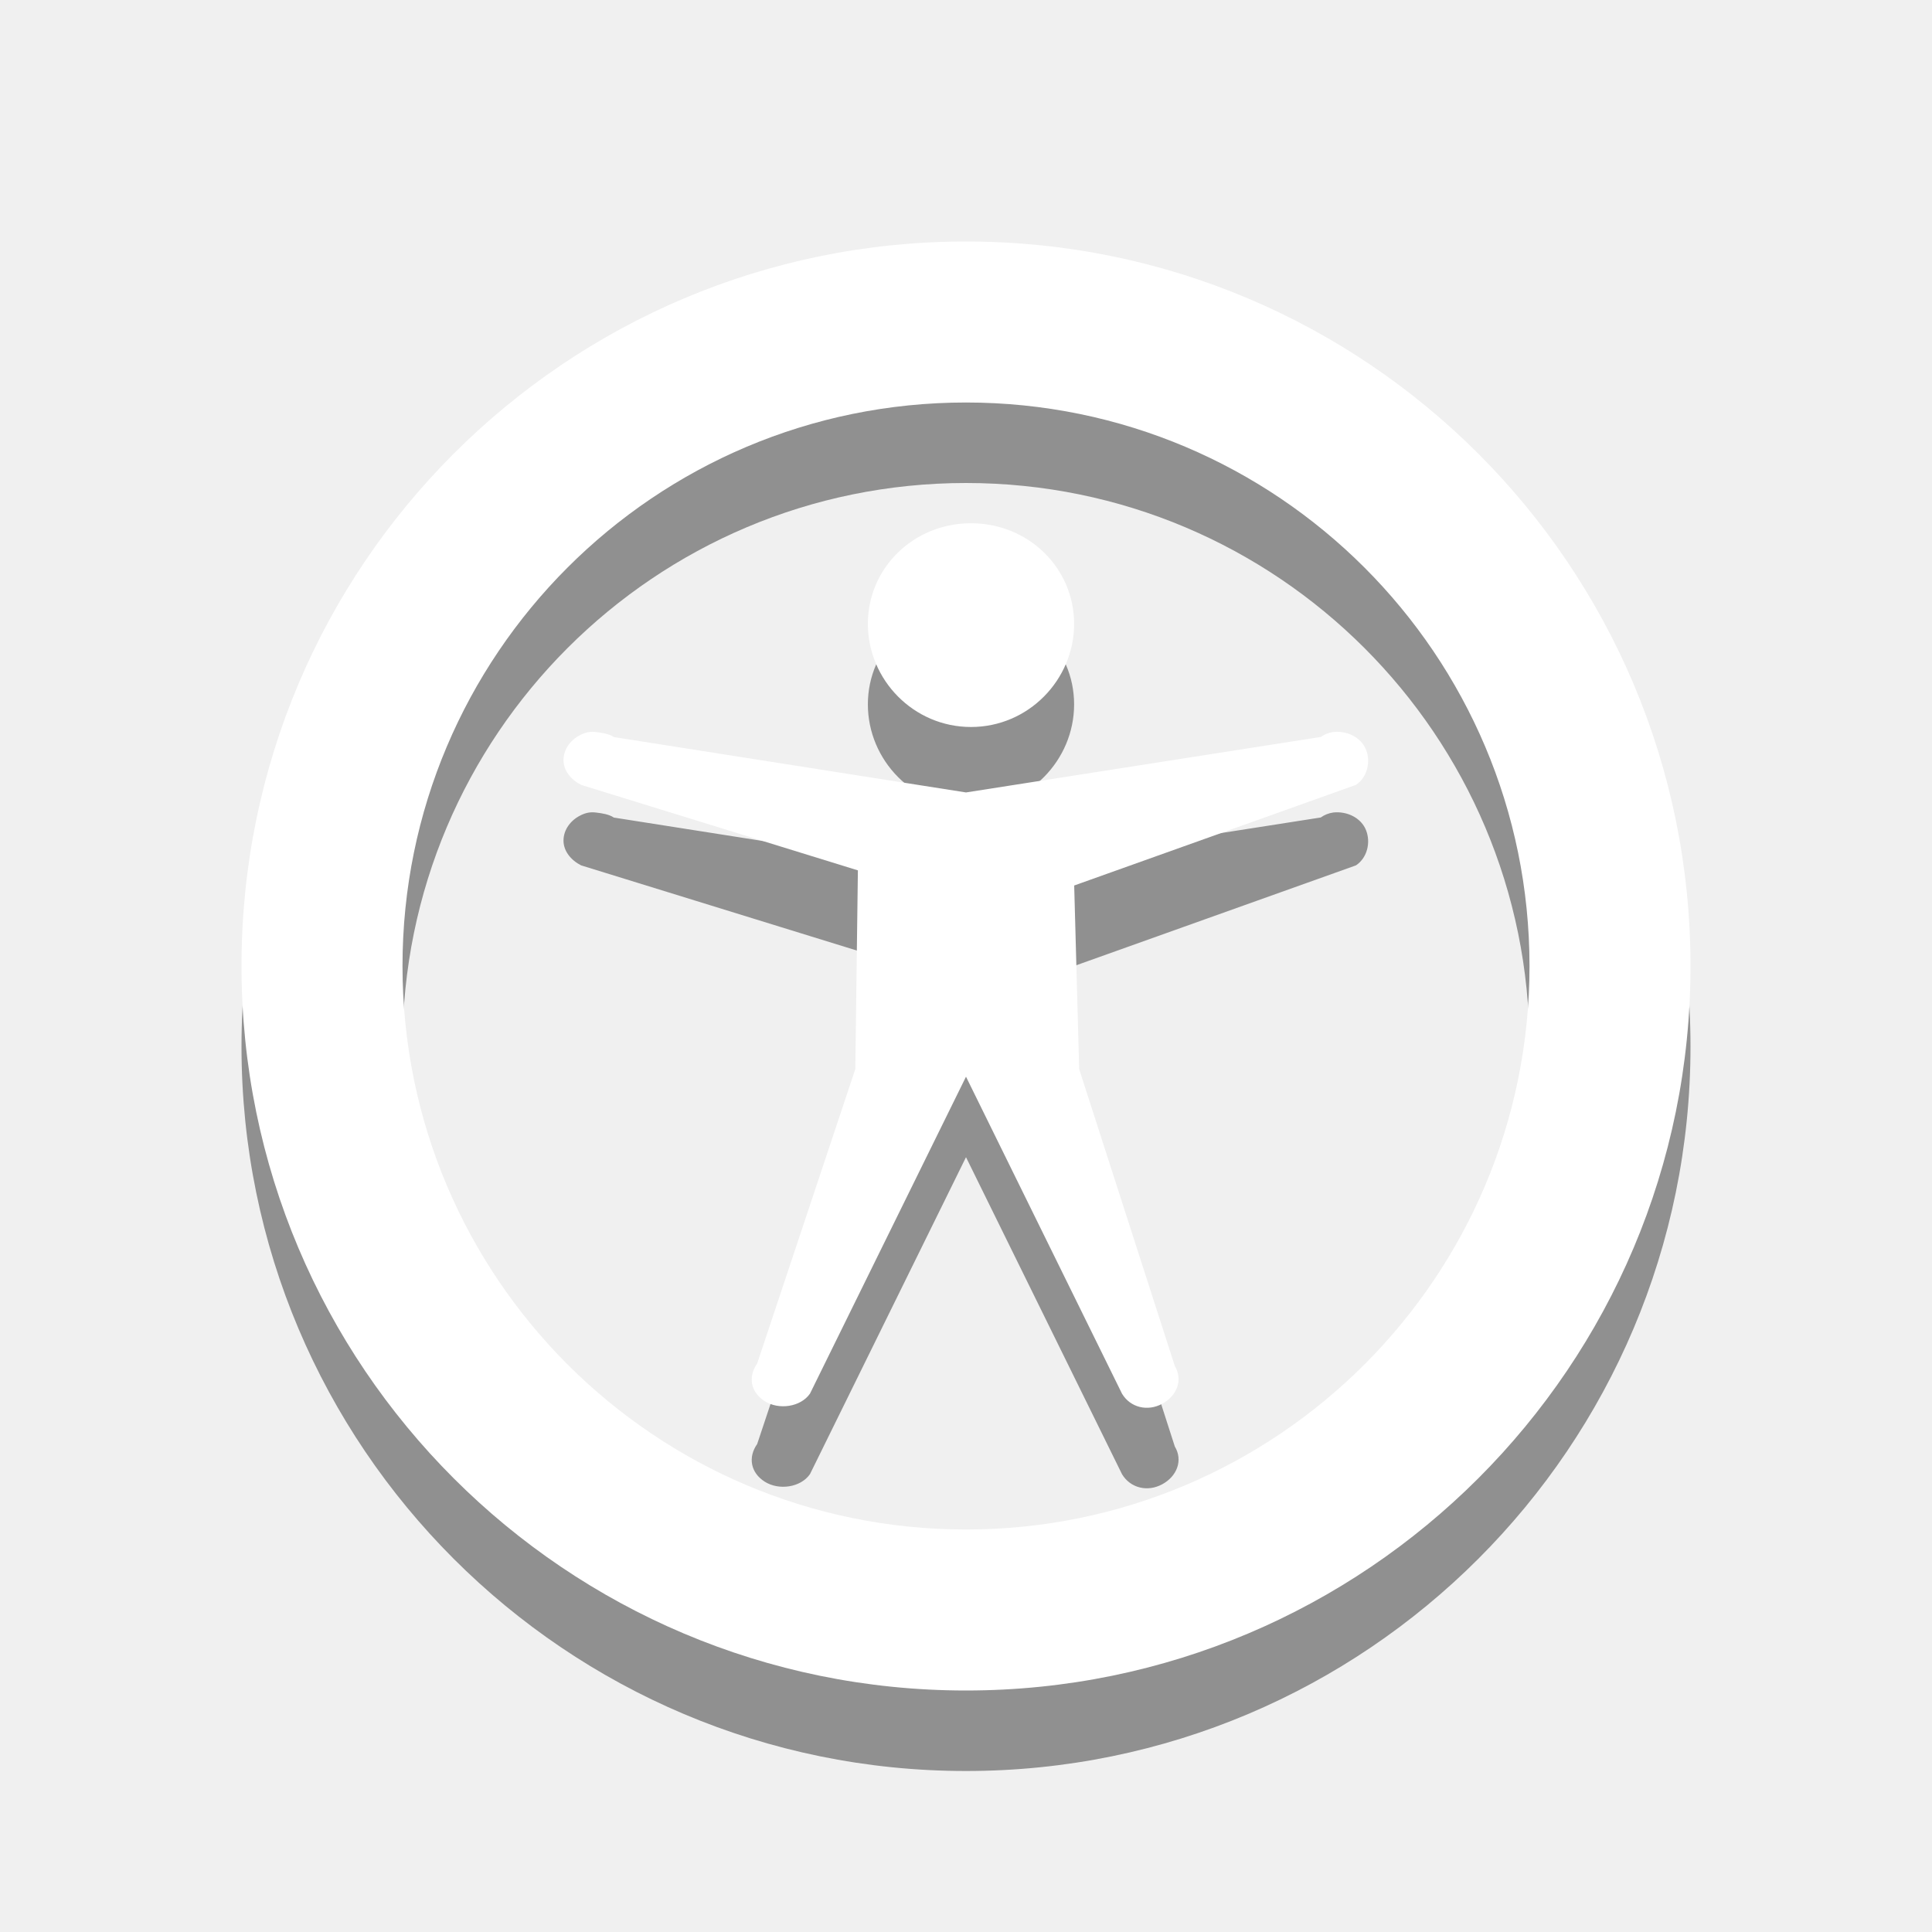
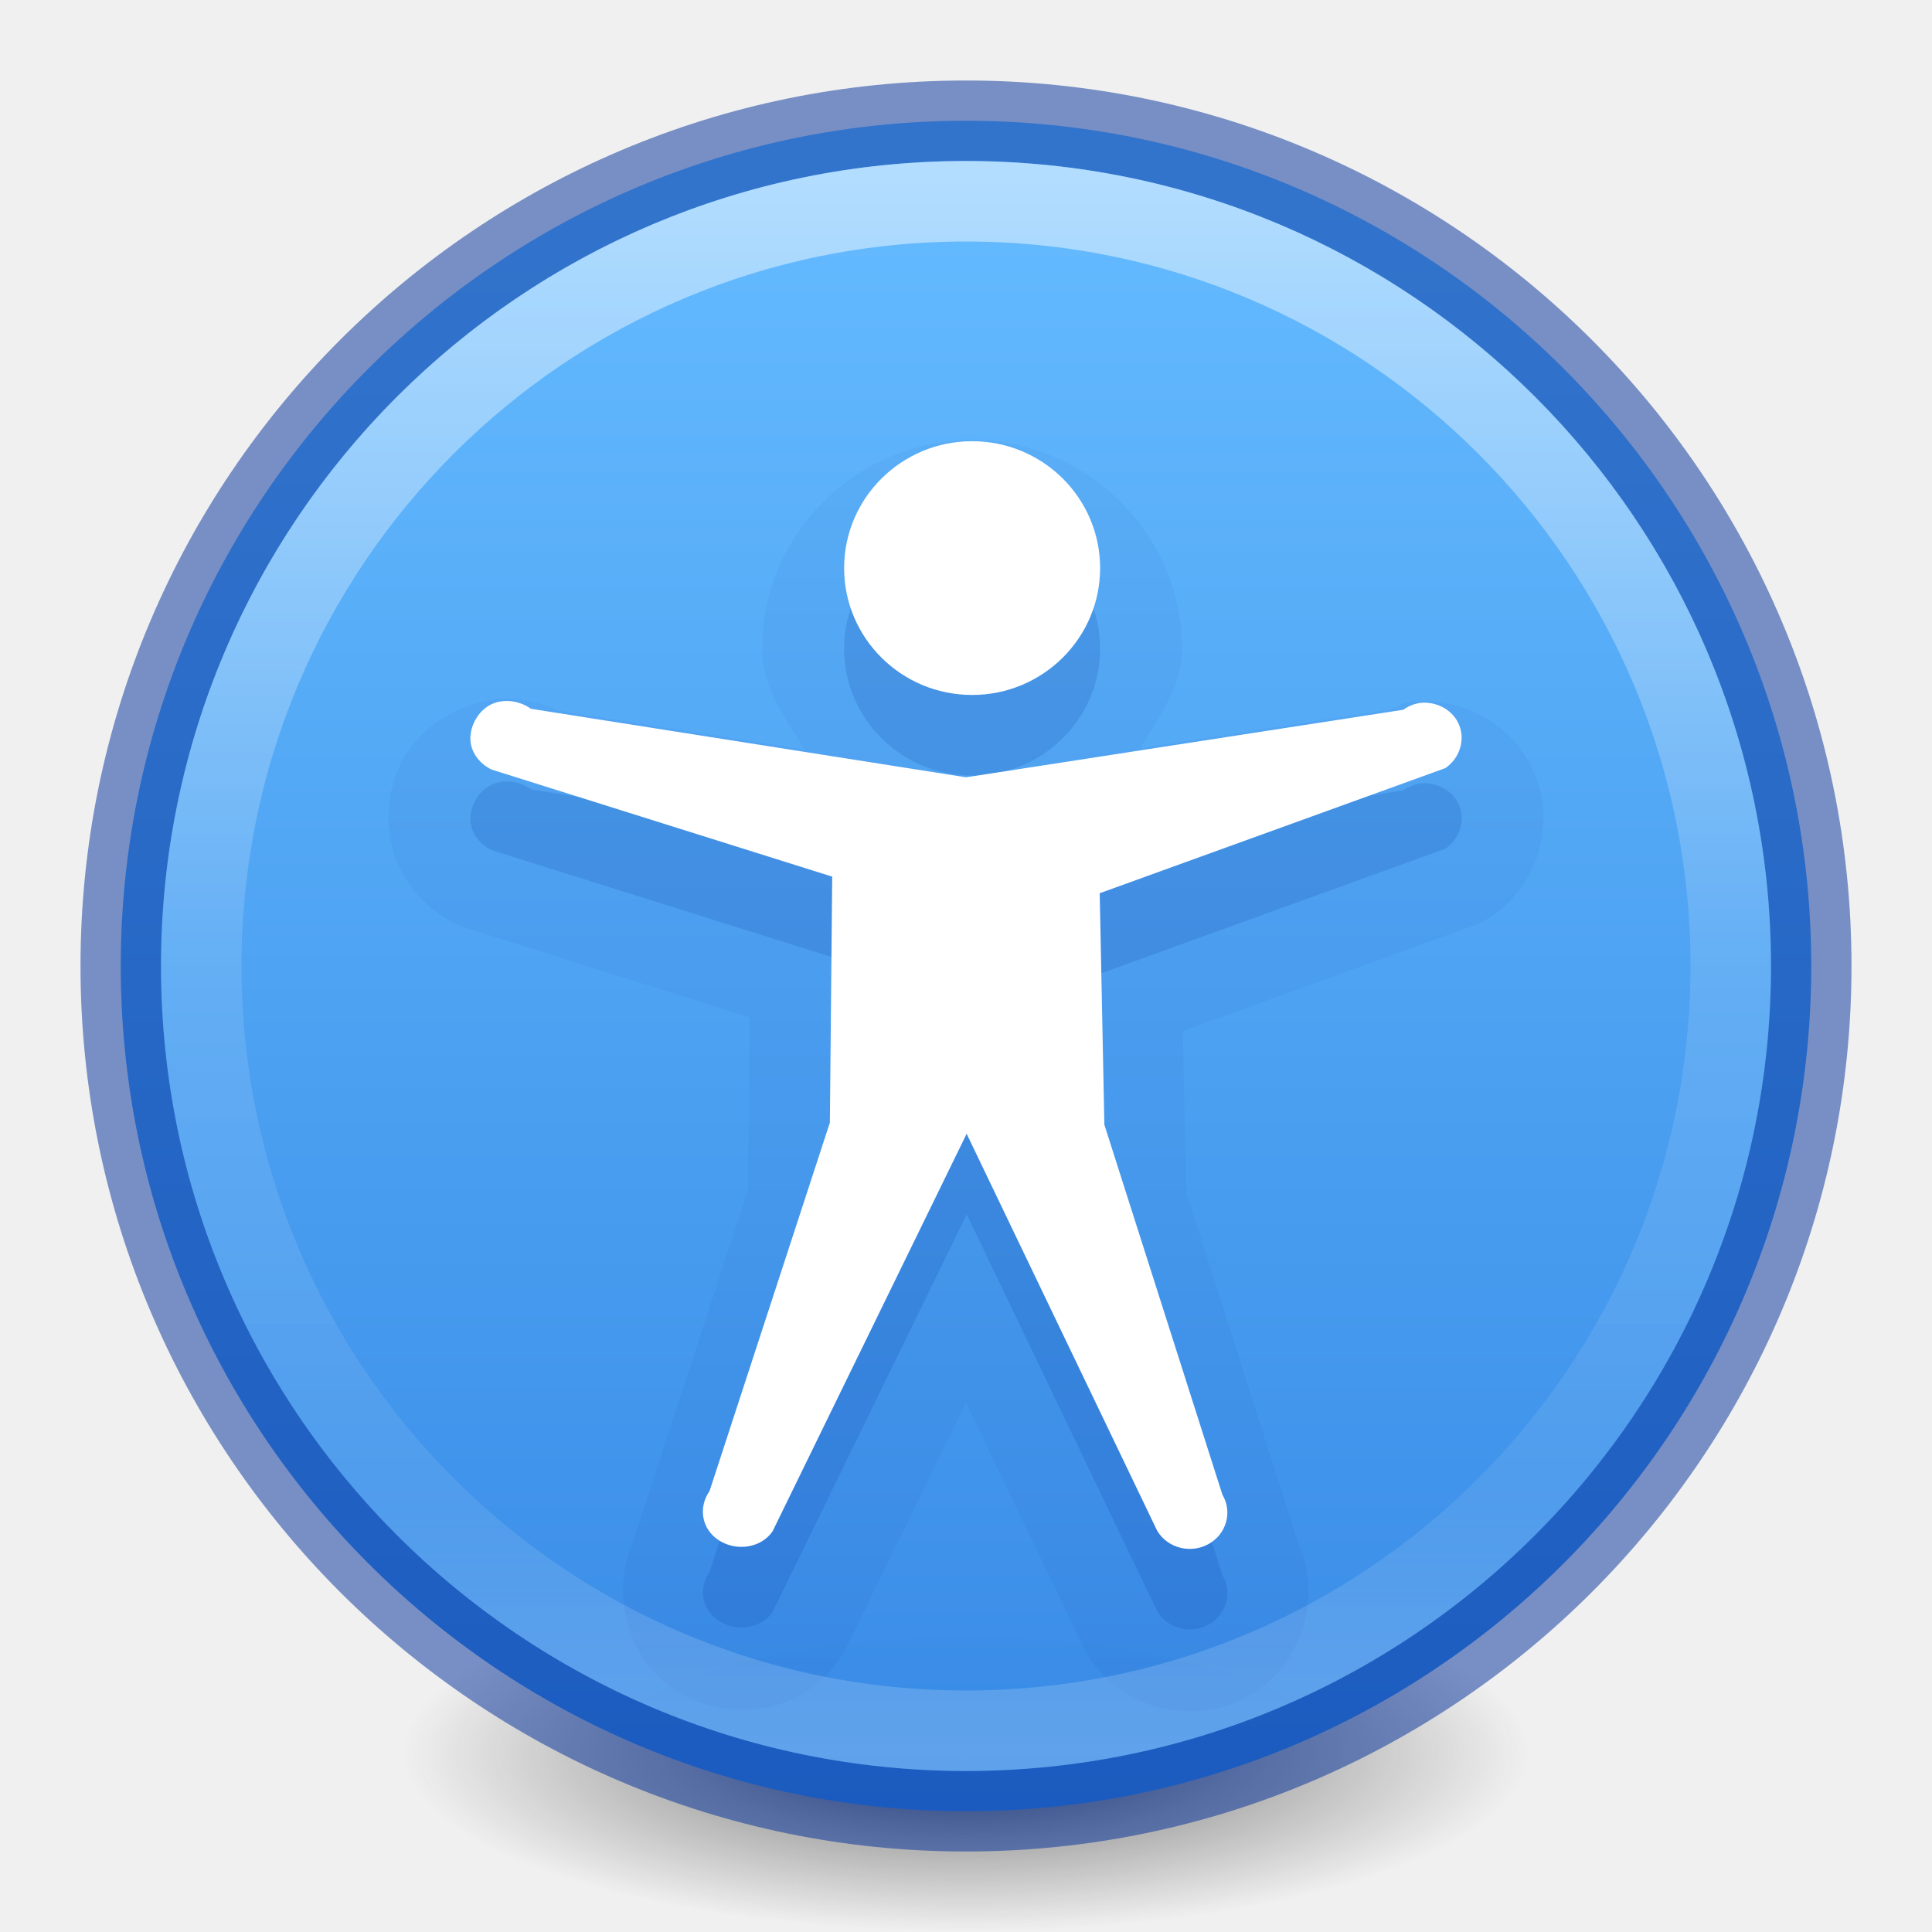
- <svg xmlns="http://www.w3.org/2000/svg" xmlns:xlink="http://www.w3.org/1999/xlink" version="1.1" width="24" height="24" id="svg3946">
-   <defs id="defs3948">
-     <linearGradient x1="24.693" y1="34.395" x2="24.693" y2="39.174" id="linearGradient3080" xlink:href="#linearGradient4661" gradientUnits="userSpaceOnUse" gradientTransform="matrix(0.3745836,0,0,0.3881102,23.00688,11.5961)" />
-     <linearGradient id="linearGradient4661">
-       <stop id="stop4663" style="stop-color:#000000;stop-opacity:1" offset="0" />
-       <stop id="stop4665" style="stop-color:#000000;stop-opacity:0" offset="1" />
-     </linearGradient>
-     <linearGradient x1="24.693" y1="12.652" x2="24.693" y2="31.395" id="linearGradient3083" xlink:href="#linearGradient4661" gradientUnits="userSpaceOnUse" gradientTransform="matrix(0.4723974,0,0,0.474852,20.61696,8.068927)" />
-     <linearGradient x1="71.204" y1="6.238" x2="71.204" y2="44.341" id="linearGradient3090" xlink:href="#linearGradient4011" gradientUnits="userSpaceOnUse" gradientTransform="matrix(0.5135135,0,0,0.5135135,-24.83613,6.978716)" />
+ <svg xmlns="http://www.w3.org/2000/svg" xmlns:xlink="http://www.w3.org/1999/xlink" version="1.2" width="24" height="24" id="svg2">
+   <defs id="defs4">
    <linearGradient id="linearGradient4011">
      <stop id="stop4013" style="stop-color:#ffffff;stop-opacity:1" offset="0" />
-       <stop id="stop4015" style="stop-color:#ffffff;stop-opacity:0.235" offset="0.508" />
-       <stop id="stop4017" style="stop-color:#ffffff;stop-opacity:0.157" offset="0.835" />
+       <stop id="stop4015-3" style="stop-color:#ffffff;stop-opacity:0.235" offset="0.508" />
+       <stop id="stop4017-2" style="stop-color:#ffffff;stop-opacity:0.157" offset="0.835" />
      <stop id="stop4019" style="stop-color:#ffffff;stop-opacity:0.392" offset="1" />
    </linearGradient>
-     <linearGradient x1="11.801" y1="19.014" x2="11.801" y2="0.864" id="linearGradient3887" xlink:href="#linearGradient3707-319-631-407-324-3-8" gradientUnits="userSpaceOnUse" gradientTransform="translate(20,8.000001)" />
-     <linearGradient id="linearGradient3707-319-631-407-324-3-8">
-       <stop id="stop3760-7-3" style="stop-color:#185f9a;stop-opacity:1" offset="0" />
-       <stop id="stop3762-8-4" style="stop-color:#599ec9;stop-opacity:1" offset="1" />
+     <linearGradient x1="71.204" y1="6.238" x2="71.204" y2="44.341" id="linearGradient12398-3" xlink:href="#linearGradient4011" gradientUnits="userSpaceOnUse" gradientTransform="matrix(0.5135135,0,0,0.5135135,-24.83614,-1.02128)" />
+     <linearGradient x1="2035.165" y1="3208.074" x2="2035.165" y2="3241.997" id="linearGradient11527-6-5" xlink:href="#linearGradient947-5" gradientUnits="userSpaceOnUse" gradientTransform="matrix(0.8047894,0,0,0.6016574,-1628.82,-1928.08)" />
+     <radialGradient gradientTransform="matrix(0.1115198,0,0,0.03548359,0.942029,15.16673)" gradientUnits="userSpaceOnUse" xlink:href="#linearGradient3820-7-2-2" id="radialGradient3108" fy="186.171" fx="99.157" r="62.769" cy="186.171" cx="99.157" />
+     <linearGradient id="linearGradient3820-7-2-2">
+       <stop id="stop3822-2-6-36" style="stop-color:#3d3d3d;stop-opacity:1" offset="0" />
+       <stop id="stop3864-8-7-6" style="stop-color:#686868;stop-opacity:0.498" offset="0.5" />
+       <stop id="stop3824-1-2-4" style="stop-color:#686868;stop-opacity:0" offset="1" />
    </linearGradient>
-     <radialGradient cx="6.069" cy="8.45" r="20" fx="6.069" fy="8.45" id="radialGradient3093" xlink:href="#linearGradient2867-449-88-871-390-598-476-591-434-148-57-177-3-8" gradientUnits="userSpaceOnUse" gradientTransform="matrix(0,1.146876,-1.213258,-3.1216191e-8,22.2518,1.056911)" />
-     <linearGradient id="linearGradient2867-449-88-871-390-598-476-591-434-148-57-177-3-8">
-       <stop id="stop3750-8-9" style="stop-color:#90dbec;stop-opacity:1" offset="0" />
-       <stop id="stop3752-3-2" style="stop-color:#42baea;stop-opacity:1" offset="0.262" />
-       <stop id="stop3754-7-2" style="stop-color:#3689e6;stop-opacity:1" offset="0.705" />
-       <stop id="stop3756-9-3" style="stop-color:#2b63a0;stop-opacity:1" offset="1" />
-     </linearGradient>
-     <linearGradient x1="24" y1="44" x2="24" y2="3.899" id="linearGradient3095" xlink:href="#linearGradient3707-319-631-407-324-3-8" gradientUnits="userSpaceOnUse" gradientTransform="matrix(0.5385115,0,0,0.5385115,-0.924275,7.075724)" />
-     <linearGradient id="linearGradient8838">
-       <stop id="stop8840" style="stop-color:#000000;stop-opacity:1" offset="0" />
-       <stop id="stop8842" style="stop-color:#000000;stop-opacity:0" offset="1" />
-     </linearGradient>
-     <radialGradient cx="62.625" cy="4.625" r="10.625" fx="62.625" fy="4.625" id="radialGradient3944" xlink:href="#linearGradient8838" gradientUnits="userSpaceOnUse" gradientTransform="matrix(1.129412,0,0,0.2823525,-58.72941,27.69412)" />
-     <linearGradient x1="11.801" y1="19.014" x2="11.801" y2="0.864" id="linearGradient3887-6" xlink:href="#linearGradient3707-319-631-407-324-3-8-4" gradientUnits="userSpaceOnUse" gradientTransform="translate(20,8.000001)" />
-     <linearGradient id="linearGradient3707-319-631-407-324-3-8-4">
-       <stop id="stop3760-7-3-9" style="stop-color:#185f9a;stop-opacity:1" offset="0" />
-       <stop id="stop3762-8-4-5" style="stop-color:#599ec9;stop-opacity:1" offset="1" />
+     <linearGradient id="linearGradient947-5">
+       <stop id="stop943-6" style="stop-color:#64baff;stop-opacity:1" offset="0" />
+       <stop id="stop945-2" style="stop-color:#3689e6;stop-opacity:1" offset="1" />
    </linearGradient>
  </defs>
-   <g transform="translate(0,-8)" id="layer1">
-     <path d="m 12,12 c -4.971,0 -9,4.029 -9,9 0,4.971 4.029,9 9,9 4.971,0 9,-4.029 9,-9 0,-4.971 -4.029,-9 -9,-9 z m 0,2 c 3.866,0 7,3.134 7,7 0,3.866 -3.134,7 -7,7 -3.866,0 -7,-3.134 -7,-7 0,-3.866 3.134,-7 7,-7 z m 0.062,1.5 c -0.713,0 -1.281,0.555 -1.281,1.25 0,0.695 0.568,1.281 1.281,1.281 0.713,0 1.281,-0.586 1.281,-1.281 0,-0.695 -0.568,-1.25 -1.281,-1.25 z M 7.406,18.094 C 7.336,18.085 7.282,18.095 7.219,18.125 7.092,18.185 7.002,18.303 7,18.438 6.998,18.572 7.094,18.687 7.219,18.75 l 3.438,1.062 L 10.625,22.281 9.406,25.938 C 9.289,26.104 9.325,26.295 9.5,26.406 9.675,26.517 9.946,26.479 10.062,26.312 L 12,22.375 l 1.938,3.938 c 0.104,0.173 0.318,0.224 0.5,0.125 0.182,-0.099 0.26,-0.296 0.156,-0.469 L 13.406,22.281 13.344,20 l 3.5,-1.25 c 0.141,-0.094 0.186,-0.285 0.125,-0.438 -0.061,-0.153 -0.235,-0.237 -0.406,-0.219 -0.06,0.009 -0.108,0.028 -0.156,0.062 L 12,18.844 7.625,18.156 C 7.568,18.116 7.476,18.102 7.406,18.094 z" id="path3009-5" style="opacity:0.4;color:#bebebe;fill:#000000;fill-opacity:1;fill-rule:nonzero;stroke:none;stroke-width:1;marker:none;visibility:visible;display:inline;overflow:visible;enable-background:accumulate" />
-     <path d="m 12,11 c -4.971,0 -9,4.029 -9,9 0,4.971 4.029,9 9,9 4.971,0 9,-4.029 9,-9 0,-4.971 -4.029,-9 -9,-9 z m 0,2 c 3.866,0 7,3.134 7,7 0,3.866 -3.134,7 -7,7 -3.866,0 -7,-3.134 -7,-7 0,-3.866 3.134,-7 7,-7 z m 0.062,1.5 c -0.713,0 -1.281,0.555 -1.281,1.25 0,0.695 0.568,1.281 1.281,1.281 0.713,0 1.281,-0.586 1.281,-1.281 0,-0.695 -0.568,-1.25 -1.281,-1.25 z M 7.406,17.094 C 7.336,17.085 7.282,17.095 7.219,17.125 7.092,17.185 7.002,17.303 7,17.438 6.998,17.572 7.094,17.687 7.219,17.75 l 3.438,1.062 L 10.625,21.281 9.406,24.938 C 9.289,25.104 9.325,25.295 9.5,25.406 9.675,25.517 9.946,25.479 10.062,25.312 L 12,21.375 l 1.938,3.938 c 0.104,0.173 0.318,0.224 0.5,0.125 0.182,-0.099 0.26,-0.296 0.156,-0.469 L 13.406,21.281 13.344,19 l 3.5,-1.25 c 0.141,-0.094 0.186,-0.285 0.125,-0.438 -0.061,-0.153 -0.235,-0.237 -0.406,-0.219 -0.06,0.009 -0.108,0.028 -0.156,0.062 L 12,17.844 7.625,17.156 C 7.568,17.116 7.476,17.102 7.406,17.094 z" id="path3009" style="color:#bebebe;fill:#ffffff;fill-opacity:1;fill-rule:nonzero;stroke:none;stroke-width:1;marker:none;visibility:visible;display:inline;overflow:visible;enable-background:accumulate" />
-   </g>
+   <path style="fill:url(#radialGradient3108);fill-opacity:1;stroke:none" id="path3818-0-2-5" d="m 19,21.773 a 7,2.227 0 0 1 -14,0 7,2.227 0 1 1 14,0 z" />
+   <path d="M 12,1.5 C 6.206,1.5 1.5,6.206 1.5,12 1.5,17.794 6.206,22.5 12,22.5 17.794,22.5 22.5,17.794 22.5,12 22.5,6.206 17.794,1.5 12,1.5 Z" id="path2555-7-8-5-0-9" style="color:#000000;display:inline;overflow:visible;visibility:visible;opacity:0.99;fill:url(#linearGradient11527-6-5);fill-opacity:1.0;fill-rule:nonzero;stroke:none;stroke-width:1;marker:none;enable-background:accumulate" />
+   <path style="opacity:0.05;vector-effect:none;fill:#002e99;fill-opacity:1;stroke:none;stroke-width:1;stroke-linecap:butt;stroke-linejoin:miter;stroke-miterlimit:4;stroke-dasharray:none;stroke-dashoffset:0;stroke-opacity:1;marker:none;font-variant-east_asian:normal" id="path6668-7-0" d="m 12.076,5.465 c -1.424,-10e-8 -2.609,1.167 -2.609,2.594 0,0.487 0.289,0.86 0.527,1.25 L 6.754,8.799 7.189,8.979 C 6.757,8.668 6.212,8.57 5.664,8.832 5.102,9.1 4.833,9.585 4.826,10.154 a 1.018,1.018 0 0 0 0,0.002 c -0.007,0.61 0.376,1.089 0.816,1.312 a 1.018,1.018 0 0 0 0.156,0.062 L 9.312,12.637 9.291,14.779 7.846,19.205 7.977,18.943 c -0.433,0.626 -0.258,1.622 0.404,2.049 0.666,0.429 1.565,0.319 2.055,-0.391 a 1.018,1.018 0 0 0 0.076,-0.131 L 12,17.424 l 1.455,3.033 a 1.018,1.018 0 0 0 0.041,0.078 c 0.413,0.697 1.309,0.924 2.006,0.539 0.698,-0.385 0.972,-1.327 0.559,-2.025 l 0.094,0.211 -1.42,-4.455 -0.041,-1.998 L 18.301,11.5 a 1.018,1.018 0 0 0 0.223,-0.113 c 0.55,-0.372 0.808,-1.091 0.551,-1.746 C 18.817,8.986 18.164,8.65 17.523,8.721 a 1.018,1.018 0 0 0 -0.051,0.006 c -0.074,0.012 -0.134,0.063 -0.205,0.086 l -3.102,0.479 c 0.233,-0.387 0.518,-0.753 0.518,-1.232 0,-1.425 -1.183,-2.594 -2.607,-2.594 z" />
+   <path d="M 12,1.5 C 6.206,1.5 1.5,6.206 1.5,12 1.5,17.794 6.206,22.5 12,22.5 17.794,22.5 22.5,17.794 22.5,12 22.5,6.206 17.794,1.5 12,1.5 Z" id="path2555-7-8-5-1" style="color:#000000;display:inline;overflow:visible;visibility:visible;opacity:0.5;fill:none;stroke:#002e99;stroke-width:1;stroke-linecap:round;stroke-linejoin:round;stroke-miterlimit:4;stroke-dasharray:none;stroke-dashoffset:0;stroke-opacity:1;marker:none;enable-background:accumulate;clip-rule:nonzero;isolation:auto;mix-blend-mode:normal;color-interpolation:sRGB;color-interpolation-filters:linearRGB;solid-color:#000000;solid-opacity:1;fill-opacity:1;fill-rule:nonzero;filter-blend-mode:normal;filter-gaussianBlur-deviation:0;color-rendering:auto;image-rendering:auto;shape-rendering:auto;text-rendering:auto" />
+   <path d="m 21.5,12 c 0,5.247 -4.254,9.5 -9.5,9.5 -5.247,0 -9.5,-4.254 -9.5,-9.5 0,-5.247 4.253,-9.5 9.5,-9.5 5.246,0 9.5,4.253 9.5,9.5 z" id="path8655-6-0-9-5-0" style="color:#000000;display:inline;overflow:visible;visibility:visible;opacity:0.5;fill:none;stroke:url(#linearGradient12398-3);stroke-width:1;stroke-linecap:round;stroke-linejoin:round;stroke-miterlimit:4;stroke-dasharray:none;stroke-dashoffset:0;stroke-opacity:1;marker:none;enable-background:accumulate" />
+   <path style="fill:#002e99;fill-opacity:1;stroke:none;stroke-width:1;font-variant-east_asian:normal;opacity:0.15;vector-effect:none;stroke-linecap:butt;stroke-linejoin:miter;stroke-miterlimit:4;stroke-dasharray:none;stroke-dashoffset:0;stroke-opacity:1;marker:none" id="path6668-7" d="m 13.666,8.058 c 0,0.87 -0.713,1.576 -1.59,1.576 -0.878,0 -1.59,-0.706 -1.59,-1.576 0,-0.87 0.713,-1.576 1.59,-1.576 0.878,0 1.59,0.706 1.59,1.576 z m 3.969,1.676 c -0.074,0.012 -0.143,0.041 -0.203,0.084 L 12,10.656 6.596,9.806 C 6.457,9.705 6.26,9.675 6.104,9.75 5.948,9.824 5.846,10.001 5.844,10.169 c -0.002,0.168 0.106,0.313 0.261,0.391 l 4.234,1.331 -0.029,3.055 -1.494,4.575 c -0.144,0.208 -0.1,0.476 0.116,0.615 0.216,0.139 0.522,0.097 0.666,-0.112 l 2.411,-4.939 2.366,4.93 c 0.128,0.216 0.413,0.291 0.637,0.168 0.224,-0.123 0.302,-0.399 0.174,-0.615 l -1.466,-4.595 -0.058,-2.876 4.293,-1.554 c 0.173,-0.117 0.249,-0.34 0.174,-0.531 -0.075,-0.191 -0.282,-0.303 -0.492,-0.279 h 1.5e-5 z" />
+   <path style="fill:#ffffff;fill-opacity:1;stroke:none;stroke-width:1" id="path6668" d="m 13.666,7.057 c 0,0.87 -0.713,1.576 -1.59,1.576 -0.878,0 -1.59,-0.706 -1.59,-1.576 0,-0.87 0.713,-1.576 1.59,-1.576 0.878,0 1.59,0.706 1.59,1.576 z m 3.969,1.676 c -0.074,0.012 -0.143,0.041 -0.203,0.084 L 12,9.656 6.596,8.805 c -0.14,-0.1 -0.336,-0.13 -0.492,-0.056 -0.156,0.075 -0.258,0.251 -0.261,0.419 -0.002,0.168 0.106,0.313 0.261,0.391 l 4.234,1.331 -0.029,3.055 -1.494,4.575 c -0.144,0.208 -0.1,0.476 0.116,0.615 0.216,0.139 0.522,0.097 0.666,-0.112 l 2.411,-4.939 2.366,4.93 c 0.128,0.216 0.413,0.291 0.637,0.168 0.224,-0.123 0.302,-0.399 0.174,-0.615 l -1.466,-4.595 -0.058,-2.876 4.293,-1.554 c 0.173,-0.117 0.249,-0.34 0.174,-0.531 -0.075,-0.191 -0.282,-0.303 -0.492,-0.279 h 1.5e-5 z" />
</svg>
